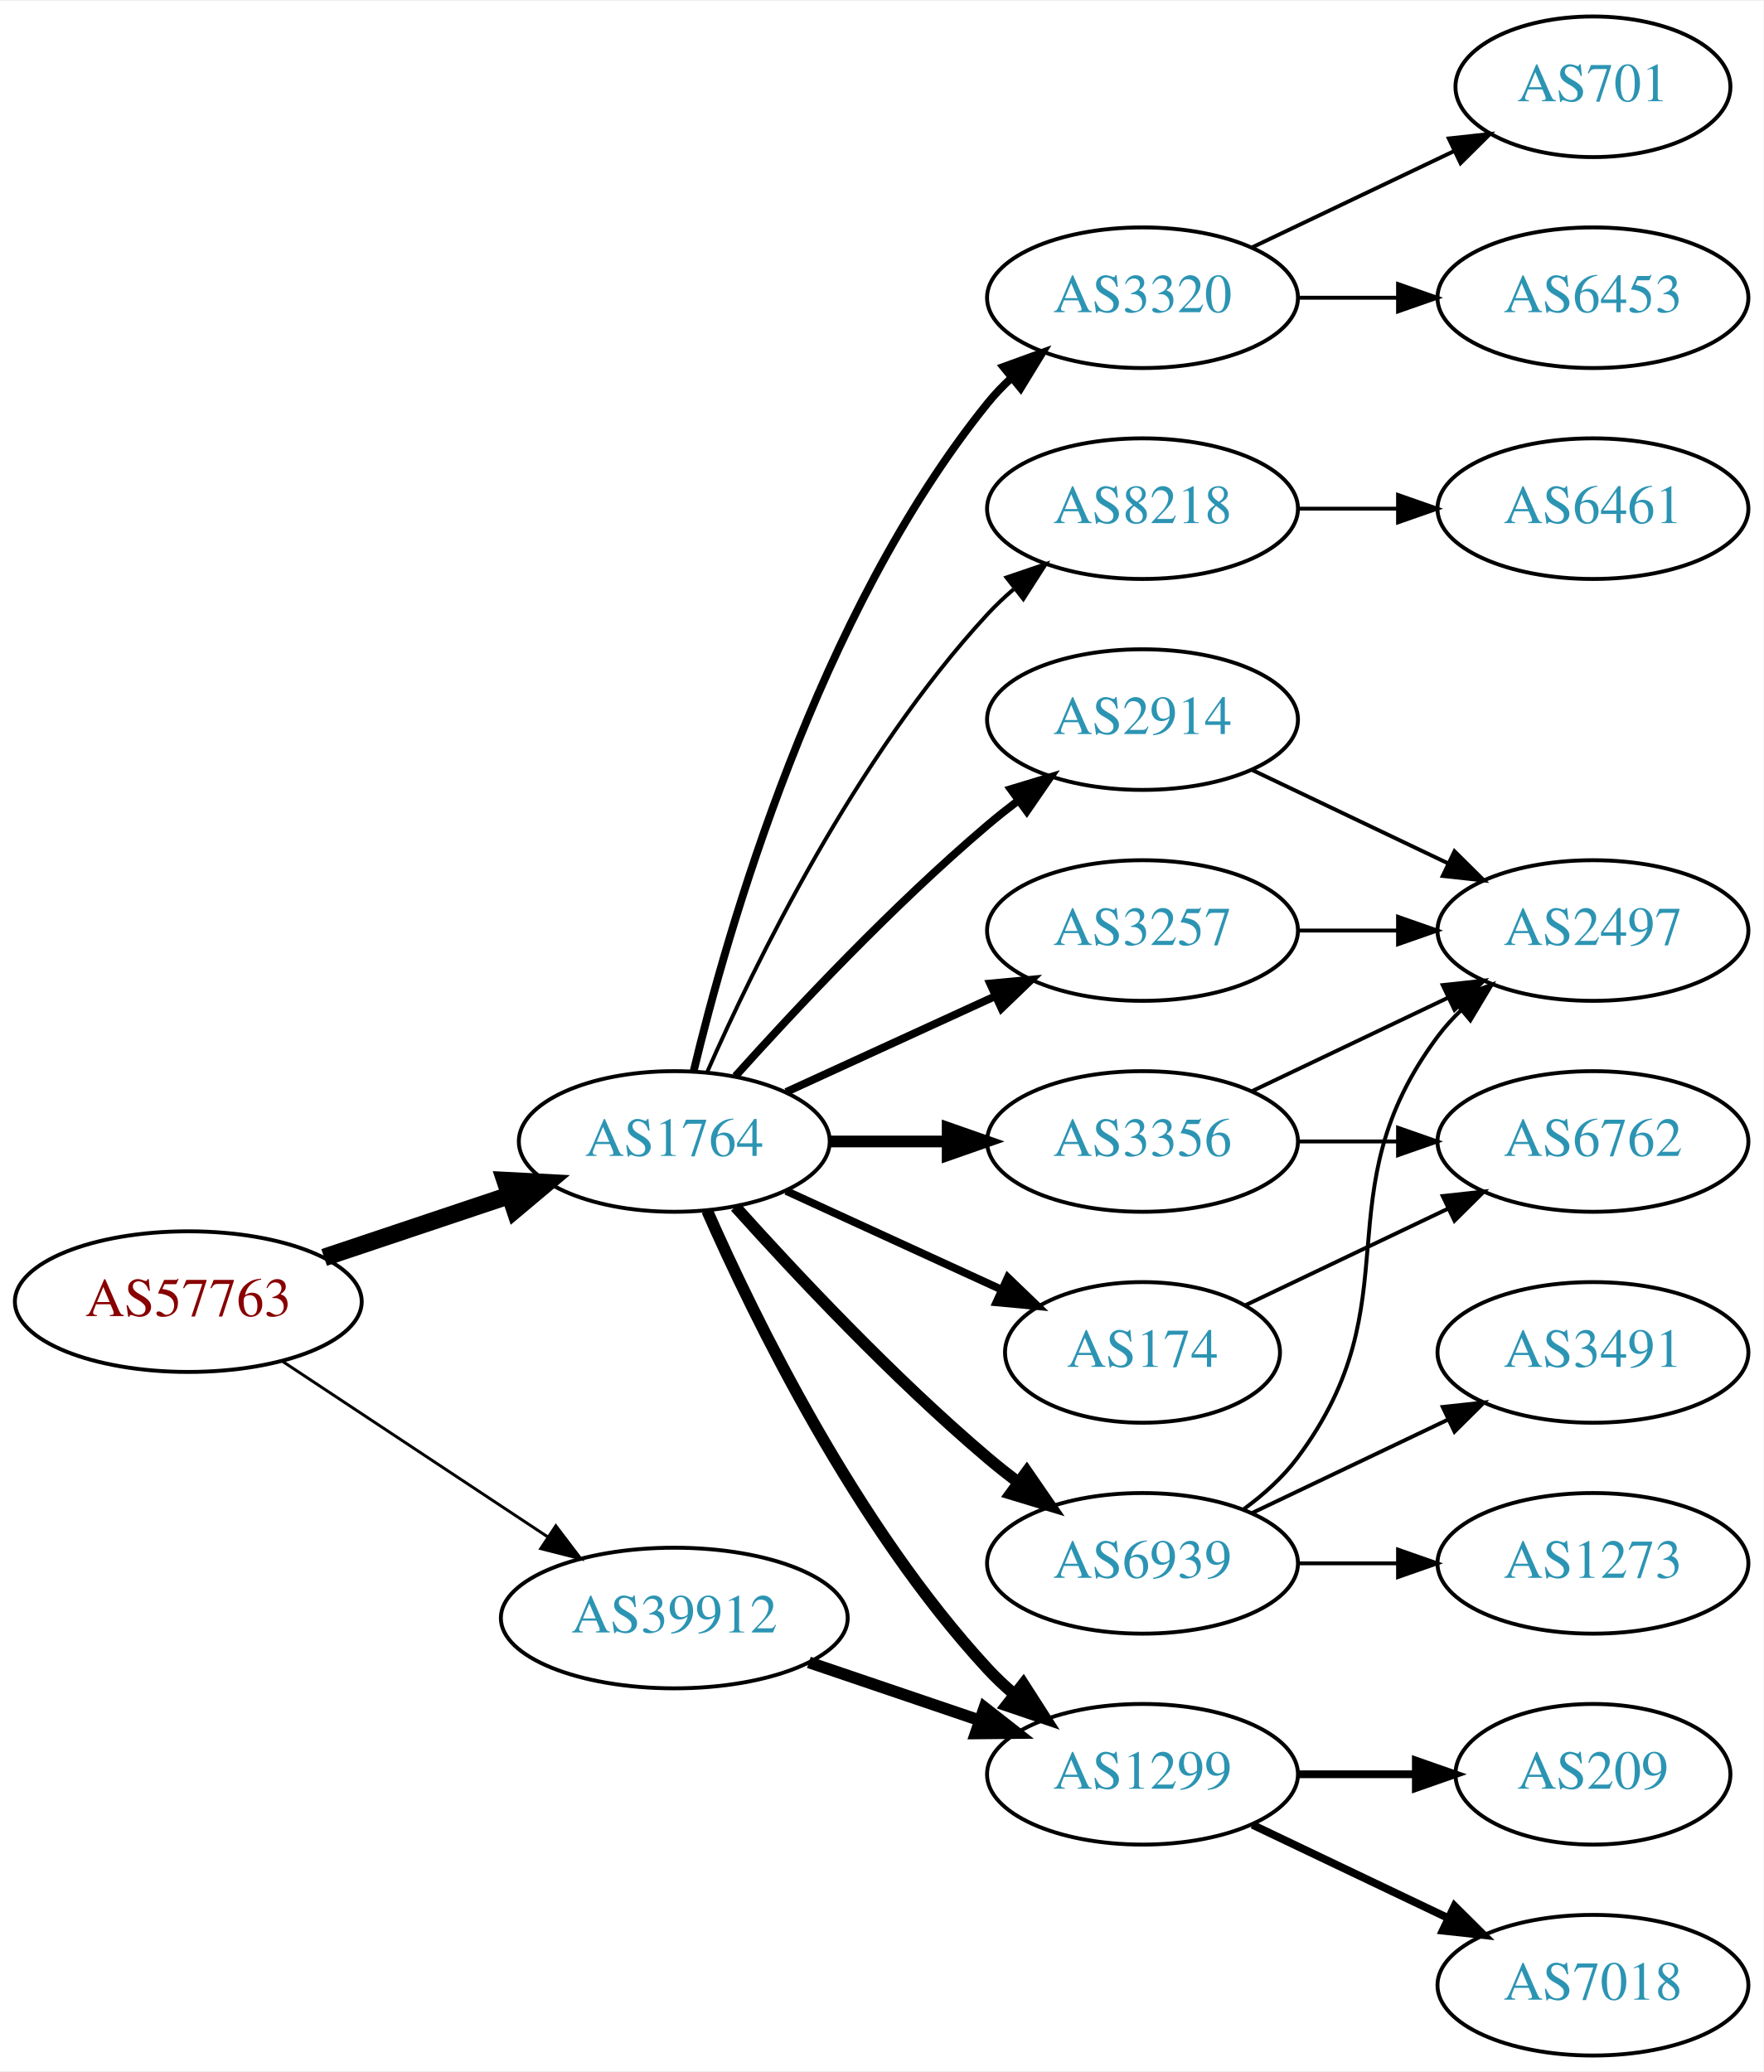
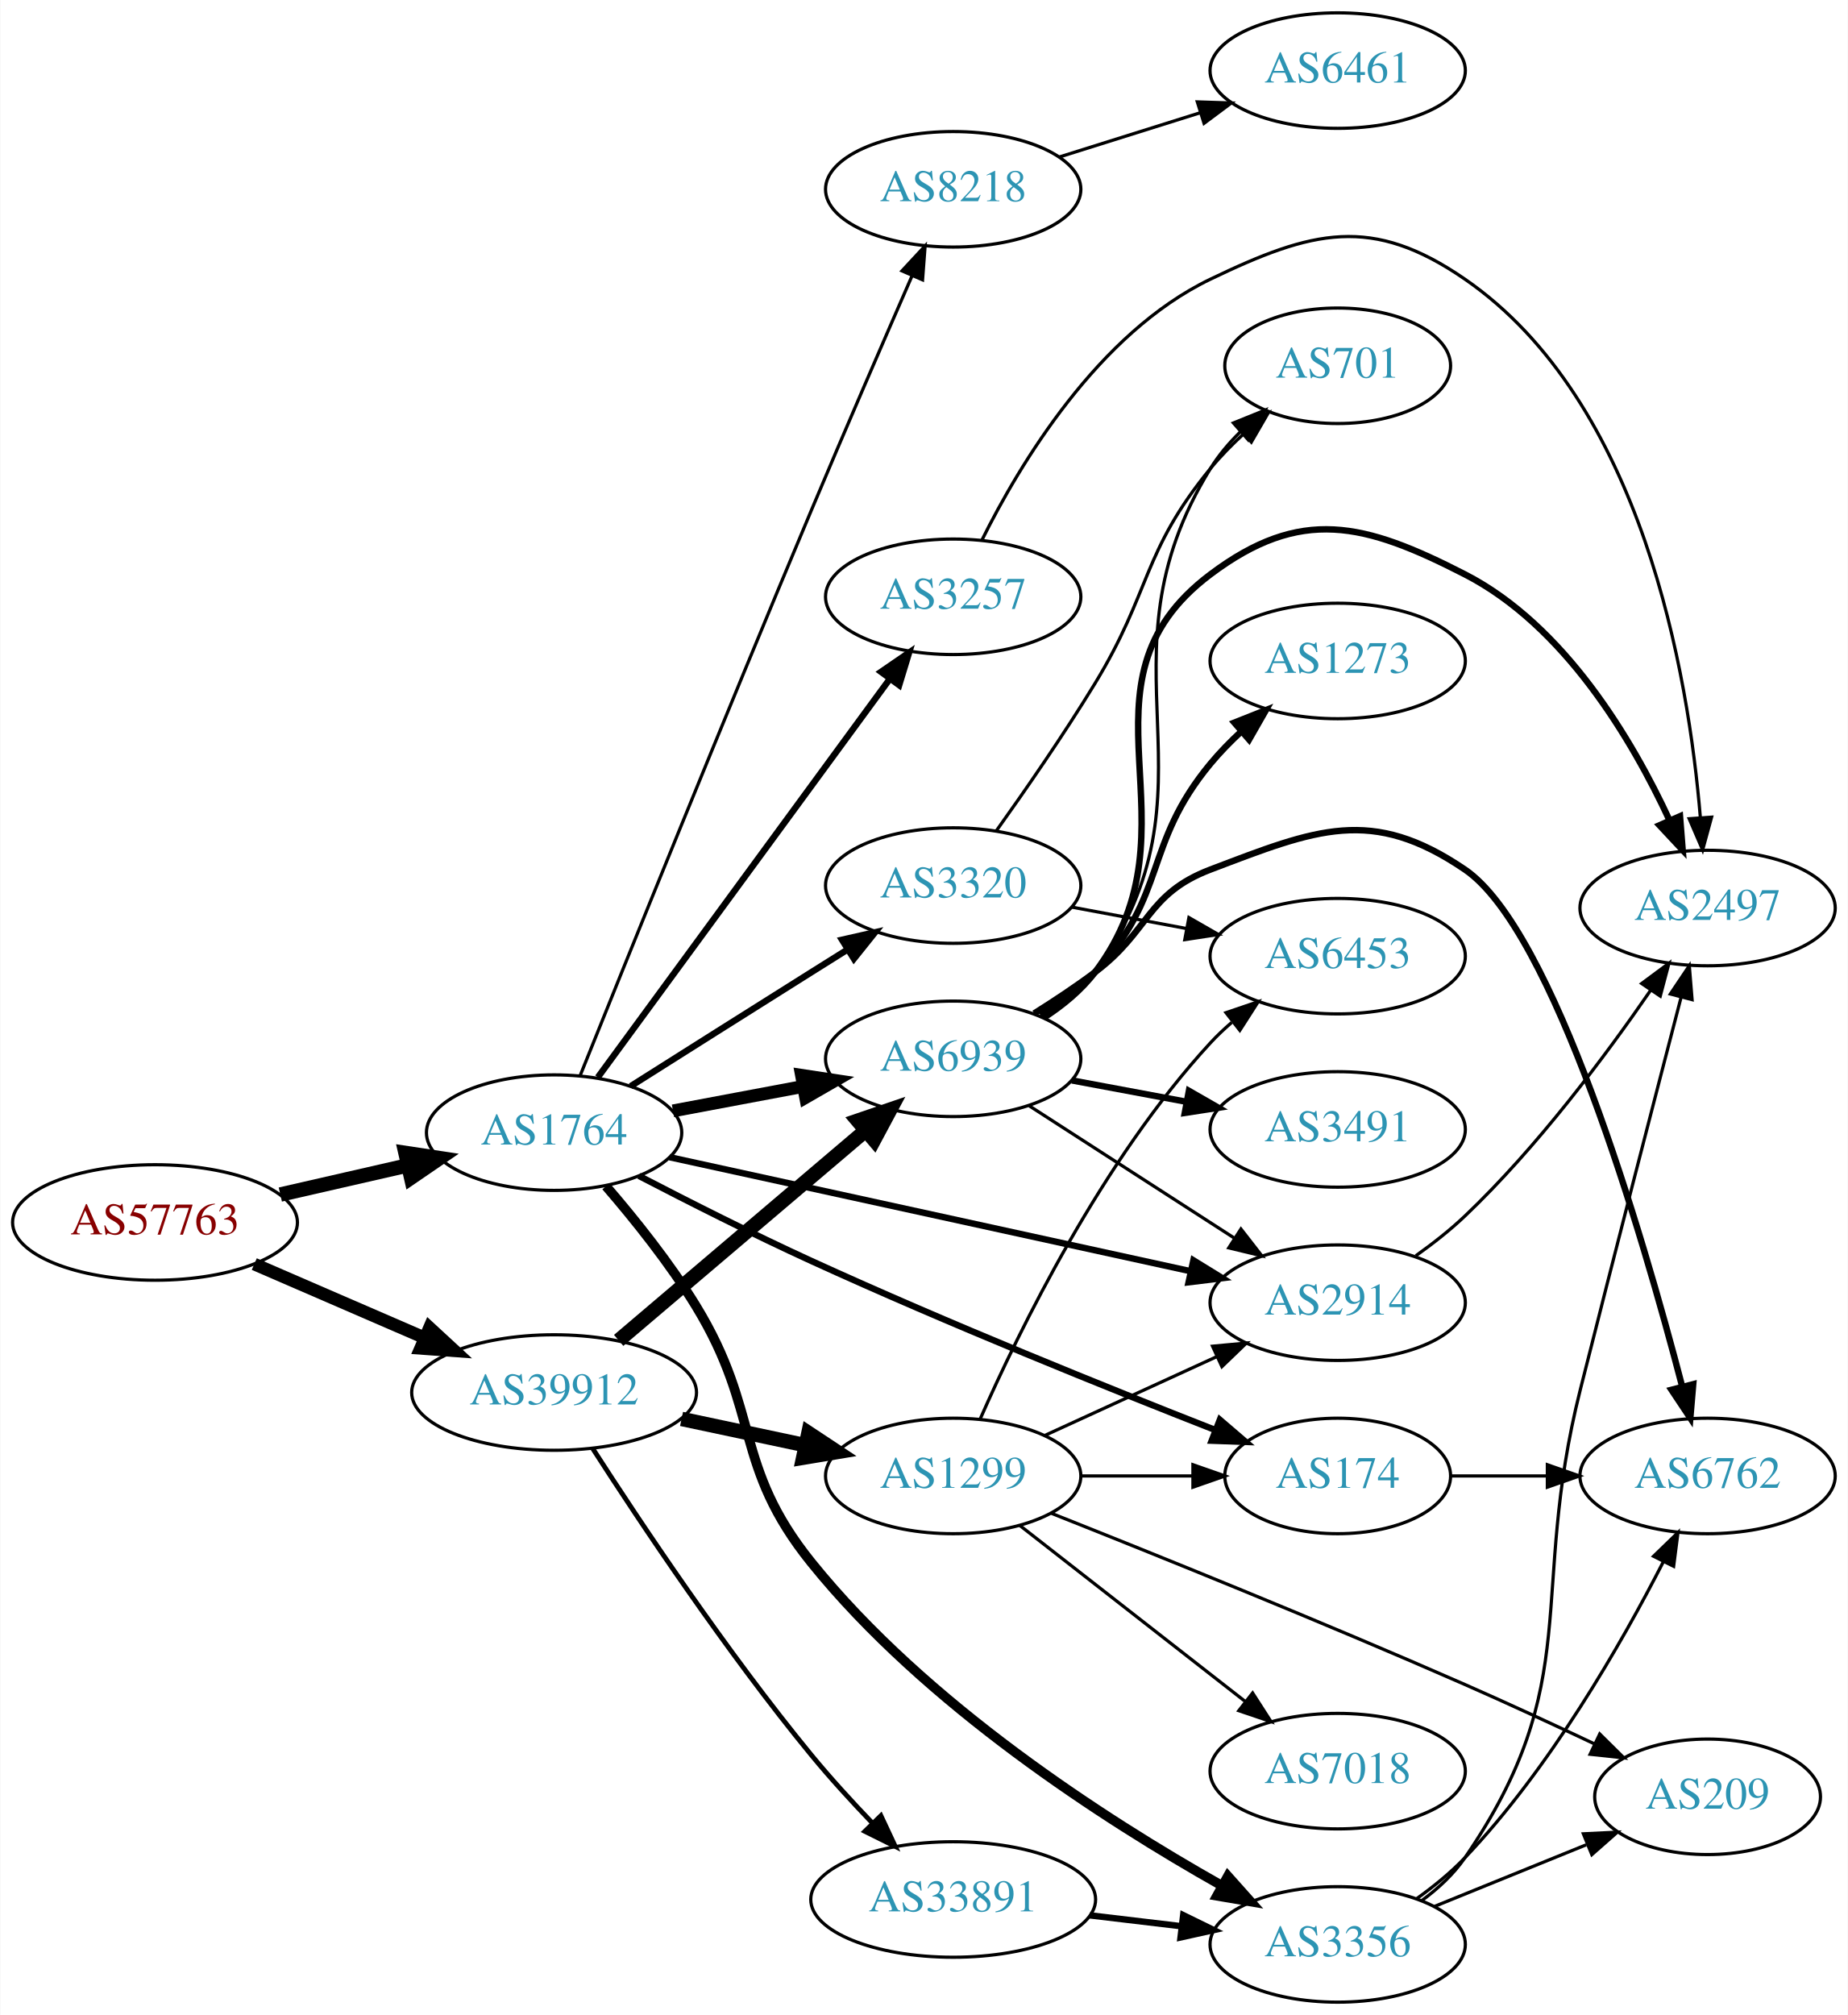
- <svg xmlns="http://www.w3.org/2000/svg" xmlns:xlink="http://www.w3.org/1999/xlink" width="451pt" height="530pt" viewBox="0.00 0.00 451.37 530.00">
-   <g id="graph0" class="graph" transform="scale(1 1) rotate(0) translate(4 526)">
-     <polygon fill="white" stroke="none" points="-4,4 -4,-526 447.37,-526 447.37,4 -4,4" />
+ <svg xmlns="http://www.w3.org/2000/svg" xmlns:xlink="http://www.w3.org/1999/xlink" width="576pt" height="628pt" viewBox="0.00 0.00 575.76 628.00">
+   <g id="graph0" class="graph" transform="scale(1 1) rotate(0) translate(4 624)">
+     <polygon fill="white" stroke="none" points="-4,4 -4,-624 571.762,-624 571.762,4 -4,4" />
    <g id="node1" class="node">
      <g id="a_node1">
        <a xlink:href="/asn/57763" xlink:title="AS57763 ~ SelfNet Internet Ges.m.b.H. [AT]">
-           <ellipse fill="#ffffff" stroke="black" cx="44.196" cy="-193" rx="44.393" ry="18" />
-           <text text-anchor="middle" x="44.196" y="-189.3" font-family="Times,serif" font-size="14.00" fill="#880000">AS57763</text>
+           <ellipse fill="#ffffff" stroke="black" cx="44.196" cy="-243" rx="44.393" ry="18" />
+           <text text-anchor="middle" x="44.196" y="-239.3" font-family="Times,serif" font-size="14.00" fill="#880000">AS57763</text>
        </a>
      </g>
    </g>
    <g id="node2" class="node">
      <g id="a_node2">
        <a xlink:href="/asn/1764" xlink:title="AS1764 ~ NEXTLAYER-AS [AT]">
-           <ellipse fill="#ffffff" stroke="black" cx="168.588" cy="-234" rx="39.794" ry="18" />
-           <text text-anchor="middle" x="168.588" y="-230.3" font-family="Times,serif" font-size="14.00" fill="#2c94b3">AS1764</text>
+           <ellipse fill="#ffffff" stroke="black" cx="168.588" cy="-271" rx="39.794" ry="18" />
+           <text text-anchor="middle" x="168.588" y="-267.3" font-family="Times,serif" font-size="14.00" fill="#2c94b3">AS1764</text>
        </a>
      </g>
    </g>
    <g id="edge1" class="edge">
-       <path fill="none" stroke="black" stroke-width="4.5" d="M78.964,-204.312C93.591,-209.212 110.853,-214.994 126.239,-220.148" />
-       <polygon fill="black" stroke="black" stroke-width="4.5" points="125.299,-223.986 136.032,-223.429 127.801,-216.519 125.299,-223.986" />
+       <path fill="none" stroke="black" stroke-width="4.5" d="M83.251,-251.706C95.765,-254.569 109.792,-257.778 122.762,-260.745" />
+       <polygon fill="black" stroke="black" stroke-width="4.5" points="122.26,-264.669 132.886,-263.061 124.016,-256.993 122.26,-264.669" />
    </g>
    <g id="node3" class="node">
      <g id="a_node3">
        <a xlink:href="/asn/39912" xlink:title="AS39912 ~ oja.at GmbH [AT]">
-           <ellipse fill="#ffffff" stroke="black" cx="168.588" cy="-112" rx="44.393" ry="18" />
-           <text text-anchor="middle" x="168.588" y="-108.3" font-family="Times,serif" font-size="14.00" fill="#2c94b3">AS39912</text>
+           <ellipse fill="#ffffff" stroke="black" cx="168.588" cy="-190" rx="44.393" ry="18" />
+           <text text-anchor="middle" x="168.588" y="-186.3" font-family="Times,serif" font-size="14.00" fill="#2c94b3">AS39912</text>
        </a>
      </g>
    </g>
    <g id="edge2" class="edge">
-       <path fill="none" stroke="black" stroke-width="0.75" d="M68.217,-177.765C87.449,-165.037 115.056,-146.766 136.294,-132.711" />
-       <polygon fill="black" stroke="black" stroke-width="0.75" points="138.263,-135.605 144.67,-127.167 134.4,-129.767 138.263,-135.605" />
+       <path fill="none" stroke="black" stroke-width="3.938" d="M75.137,-230.035C91.139,-223.105 111.04,-214.487 128.274,-207.024" />
+       <polygon fill="black" stroke="black" stroke-width="3.938" points="129.747,-210.201 137.533,-203.015 126.965,-203.777 129.747,-210.201" />
    </g>
    <g id="node4" class="node">
      <g id="a_node4">
-         <a xlink:href="/asn/2914" xlink:title="AS2914 ~ NTT America, Inc. [US]">
-           <ellipse fill="#ffffff" stroke="black" cx="288.431" cy="-342" rx="39.794" ry="18" />
-           <text text-anchor="middle" x="288.431" y="-338.3" font-family="Times,serif" font-size="14.00" fill="#2c94b3">AS2914</text>
+         <a xlink:href="/asn/6939" xlink:title="AS6939 ~ Hurricane Electric LLC [US]">
+           <ellipse fill="#ffffff" stroke="black" cx="292.98" cy="-294" rx="39.794" ry="18" />
+           <text text-anchor="middle" x="292.98" y="-290.3" font-family="Times,serif" font-size="14.00" fill="#2c94b3">AS6939</text>
        </a>
      </g>
    </g>
    <g id="edge3" class="edge">
-       <path fill="none" stroke="black" stroke-width="2" d="M184.234,-250.725C199.535,-267.765 224.632,-294.523 248.784,-315 251.281,-317.117 253.942,-319.232 256.653,-321.293" />
-       <polygon fill="black" stroke="black" stroke-width="2" points="254.69,-324.194 264.83,-327.266 258.819,-318.541 254.69,-324.194" />
+       <path fill="none" stroke="black" stroke-width="4" d="M205.648,-277.776C218.347,-280.163 232.794,-282.878 246.188,-285.395" />
+       <polygon fill="black" stroke="black" stroke-width="4" points="245.704,-288.865 256.178,-287.272 246.997,-281.985 245.704,-288.865" />
    </g>
    <g id="node5" class="node">
      <g id="a_node5">
-         <a xlink:href="/asn/1299" xlink:title="AS1299 ~ Telia Carrier [EU]">
-           <ellipse fill="#ffffff" stroke="black" cx="288.431" cy="-72" rx="39.794" ry="18" />
-           <text text-anchor="middle" x="288.431" y="-68.3" font-family="Times,serif" font-size="14.00" fill="#2c94b3">AS1299</text>
+         <a xlink:href="/asn/3320" xlink:title="AS3320 ~ DTAG [DE]">
+           <ellipse fill="#ffffff" stroke="black" cx="292.98" cy="-348" rx="39.794" ry="18" />
+           <text text-anchor="middle" x="292.98" y="-344.3" font-family="Times,serif" font-size="14.00" fill="#2c94b3">AS3320</text>
        </a>
      </g>
    </g>
    <g id="edge4" class="edge">
-       <path fill="none" stroke="black" stroke-width="3" d="M177.004,-216.239C189.072,-188.817 215.044,-135.527 248.784,-99 250.815,-96.802 253.054,-94.681 255.4,-92.66" />
-       <polygon fill="black" stroke="black" stroke-width="3" points="257.927,-95.126 263.644,-86.206 253.612,-89.614 257.927,-95.126" />
+       <path fill="none" stroke="black" stroke-width="2" d="M192.444,-285.468C208.254,-295.467 229.783,-309.064 248.784,-321 252.407,-323.276 256.203,-325.656 259.977,-328.019" />
+       <polygon fill="black" stroke="black" stroke-width="2" points="258.32,-331.11 268.654,-333.446 262.032,-325.176 258.32,-331.11" />
    </g>
    <g id="node6" class="node">
      <g id="a_node6">
-         <a xlink:href="/asn/3356" xlink:title="AS3356 ~ Level 3 Parent, LLC [US]">
-           <ellipse fill="#ffffff" stroke="black" cx="288.431" cy="-234" rx="39.794" ry="18" />
-           <text text-anchor="middle" x="288.431" y="-230.3" font-family="Times,serif" font-size="14.00" fill="#2c94b3">AS3356</text>
+         <a xlink:href="/asn/3257" xlink:title="AS3257 ~ GTT [DE]">
+           <ellipse fill="#ffffff" stroke="black" cx="292.98" cy="-438" rx="39.794" ry="18" />
+           <text text-anchor="middle" x="292.98" y="-434.3" font-family="Times,serif" font-size="14.00" fill="#2c94b3">AS3257</text>
        </a>
      </g>
    </g>
    <g id="edge5" class="edge">
-       <path fill="none" stroke="black" stroke-width="3" d="M208.501,-234C218.054,-234 228.404,-234 238.367,-234" />
-       <polygon fill="black" stroke="black" stroke-width="3" points="238.559,-237.5 248.559,-234 238.559,-230.5 238.559,-237.5" />
+       <path fill="none" stroke="black" stroke-width="2" d="M182.225,-288.243C203.846,-317.744 248.037,-378.041 273.252,-412.446" />
+       <polygon fill="black" stroke="black" stroke-width="2" points="270.494,-414.604 279.229,-420.601 276.14,-410.466 270.494,-414.604" />
    </g>
    <g id="node7" class="node">
      <g id="a_node7">
-         <a xlink:href="/asn/3320" xlink:title="AS3320 ~ DTAG [DE]">
-           <ellipse fill="#ffffff" stroke="black" cx="288.431" cy="-450" rx="39.794" ry="18" />
-           <text text-anchor="middle" x="288.431" y="-446.3" font-family="Times,serif" font-size="14.00" fill="#2c94b3">AS3320</text>
+         <a xlink:href="/asn/8218" xlink:title="AS8218 ~ legacy Neotelecoms [FR]">
+           <ellipse fill="#ffffff" stroke="black" cx="292.98" cy="-565" rx="39.794" ry="18" />
+           <text text-anchor="middle" x="292.98" y="-561.3" font-family="Times,serif" font-size="14.00" fill="#2c94b3">AS8218</text>
        </a>
      </g>
    </g>
    <g id="edge6" class="edge">
-       <path fill="none" stroke="black" stroke-width="2" d="M173.515,-251.882C182.073,-287.609 205.222,-369.008 248.784,-423 250.615,-425.269 252.685,-427.43 254.892,-429.468" />
-       <polygon fill="black" stroke="black" stroke-width="2" points="252.815,-432.291 262.773,-435.906 257.243,-426.869 252.815,-432.291" />
+       <path fill="none" stroke="black" d="M176.676,-288.703C190.388,-322.875 221.594,-400.267 248.784,-465 259.232,-489.873 271.45,-518.078 280.22,-538.178" />
+       <polygon fill="black" stroke="black" points="277.014,-539.582 284.226,-547.343 283.428,-536.779 277.014,-539.582" />
    </g>
    <g id="node8" class="node">
      <g id="a_node8">
-         <a xlink:href="/asn/3257" xlink:title="AS3257 ~ GTT [DE]">
-           <ellipse fill="#ffffff" stroke="black" cx="288.431" cy="-288" rx="39.794" ry="18" />
-           <text text-anchor="middle" x="288.431" y="-284.3" font-family="Times,serif" font-size="14.00" fill="#2c94b3">AS3257</text>
+         <a xlink:href="/asn/2914" xlink:title="AS2914 ~ NTT America, Inc. [US]">
+           <ellipse fill="#ffffff" stroke="black" cx="412.823" cy="-218" rx="39.794" ry="18" />
+           <text text-anchor="middle" x="412.823" y="-214.3" font-family="Times,serif" font-size="14.00" fill="#2c94b3">AS2914</text>
        </a>
      </g>
    </g>
    <g id="edge7" class="edge">
-       <path fill="none" stroke="black" stroke-width="2" d="M197.217,-246.661C213.174,-253.973 233.445,-263.261 250.727,-271.181" />
-       <polygon fill="black" stroke="black" stroke-width="2" points="249.426,-274.435 259.975,-275.419 252.342,-268.071 249.426,-274.435" />
+       <path fill="none" stroke="black" stroke-width="2" d="M204.553,-263.35C247.397,-253.976 320.062,-238.077 366.979,-227.812" />
+       <polygon fill="black" stroke="black" stroke-width="2" points="367.848,-231.204 376.869,-225.648 366.352,-224.366 367.848,-231.204" />
    </g>
    <g id="node9" class="node">
      <g id="a_node9">
-         <a xlink:href="/asn/6939" xlink:title="AS6939 ~ Hurricane Electric LLC [US]">
-           <ellipse fill="#ffffff" stroke="black" cx="288.431" cy="-126" rx="39.794" ry="18" />
-           <text text-anchor="middle" x="288.431" y="-122.3" font-family="Times,serif" font-size="14.00" fill="#2c94b3">AS6939</text>
+         <a xlink:href="/asn/174" xlink:title="AS174 ~ Cogent Communications [US]">
+           <ellipse fill="#ffffff" stroke="black" cx="412.823" cy="-164" rx="35.194" ry="18" />
+           <text text-anchor="middle" x="412.823" y="-160.3" font-family="Times,serif" font-size="14.00" fill="#2c94b3">AS174</text>
        </a>
      </g>
    </g>
    <g id="edge8" class="edge">
-       <path fill="none" stroke="black" stroke-width="3" d="M184.234,-217.275C199.535,-200.235 224.632,-173.477 248.784,-153 251.281,-150.883 253.942,-148.768 256.653,-146.707" />
-       <polygon fill="black" stroke="black" stroke-width="3" points="258.819,-149.459 264.83,-140.734 254.69,-143.806 258.819,-149.459" />
+       <path fill="none" stroke="black" stroke-width="2" d="M195.023,-257.52C210.435,-249.511 230.573,-239.326 248.784,-231 291.467,-211.487 341.522,-191.308 374.798,-178.264" />
+       <polygon fill="black" stroke="black" stroke-width="2" points="376.096,-181.514 384.138,-174.617 373.55,-174.994 376.096,-181.514" />
    </g>
    <g id="node10" class="node">
      <g id="a_node10">
-         <a xlink:href="/asn/174" xlink:title="AS174 ~ Cogent Communications [US]">
-           <ellipse fill="#ffffff" stroke="black" cx="288.431" cy="-180" rx="35.194" ry="18" />
-           <text text-anchor="middle" x="288.431" y="-176.3" font-family="Times,serif" font-size="14.00" fill="#2c94b3">AS174</text>
+         <a xlink:href="/asn/3356" xlink:title="AS3356 ~ Level 3 Parent, LLC [US]">
+           <ellipse fill="#ffffff" stroke="black" cx="412.823" cy="-18" rx="39.794" ry="18" />
+           <text text-anchor="middle" x="412.823" y="-14.3" font-family="Times,serif" font-size="14.00" fill="#2c94b3">AS3356</text>
        </a>
      </g>
    </g>
    <g id="edge9" class="edge">
-       <path fill="none" stroke="black" stroke-width="2" d="M197.217,-221.339C213.633,-213.817 234.615,-204.202 252.212,-196.139" />
-       <polygon fill="black" stroke="black" stroke-width="2" points="253.956,-199.189 261.589,-191.842 251.04,-192.826 253.956,-199.189" />
+       <path fill="none" stroke="black" stroke-width="3" d="M184.763,-254.31C193.631,-244.033 204.643,-230.315 212.784,-217 233.123,-183.735 224.316,-167.356 248.784,-137 284.416,-92.795 340.252,-56.878 376.445,-36.465" />
+       <polygon fill="black" stroke="black" stroke-width="3" points="378.595,-39.275 385.649,-31.369 375.205,-33.151 378.595,-39.275" />
+     </g>
+     <g id="edge25" class="edge">
+       <path fill="none" stroke="black" stroke-width="4.5" d="M188.712,-206.25C209.401,-223.83 242.523,-251.975 265.661,-271.636" />
+       <polygon fill="black" stroke="black" stroke-width="4.5" points="263.222,-274.73 273.392,-278.205 268.321,-268.729 263.222,-274.73" />
+     </g>
+     <g id="node19" class="node">
+       <g id="a_node19">
+         <a xlink:href="/asn/1299" xlink:title="AS1299 ~ Telia Carrier [EU]">
+           <ellipse fill="#ffffff" stroke="black" cx="292.98" cy="-164" rx="39.794" ry="18" />
+           <text text-anchor="middle" x="292.98" y="-160.3" font-family="Times,serif" font-size="14.00" fill="#2c94b3">AS1299</text>
+         </a>
+       </g>
+     </g>
+     <g id="edge26" class="edge">
+       <path fill="none" stroke="black" stroke-width="4.5" d="M208.314,-181.773C220.582,-179.167 234.249,-176.264 246.921,-173.572" />
+       <polygon fill="black" stroke="black" stroke-width="4.5" points="247.862,-177.398 256.826,-171.468 246.226,-169.694 247.862,-177.398" />
+     </g>
+     <g id="node20" class="node">
+       <g id="a_node20">
+         <a xlink:href="/asn/33891" xlink:title="AS33891 ~ CORE-BACKBONE GMBH GLOBAL NETWORK [DE]">
+           <ellipse fill="#ffffff" stroke="black" cx="292.98" cy="-32" rx="44.393" ry="18" />
+           <text text-anchor="middle" x="292.98" y="-28.3" font-family="Times,serif" font-size="14.00" fill="#2c94b3">AS33891</text>
+         </a>
+       </g>
+     </g>
+     <g id="edge27" class="edge">
+       <path fill="none" stroke="black" stroke-width="1.5" d="M180.611,-172.557C195.238,-149.83 222.311,-109.199 248.784,-77 254.617,-69.905 261.327,-62.572 267.691,-55.938" />
+       <polygon fill="black" stroke="black" stroke-width="1.5" points="270.447,-58.126 274.931,-48.526 265.44,-53.234 270.447,-58.126" />
+     </g>
+     <g id="edge15" class="edge">
+       <path fill="none" stroke="black" d="M316.702,-279.346C334.879,-267.623 360.561,-251.06 380.659,-238.099" />
+       <polygon fill="black" stroke="black" points="382.665,-240.97 389.171,-232.609 378.871,-235.087 382.665,-240.97" />
    </g>
    <g id="node11" class="node">
      <g id="a_node11">
-         <a xlink:href="/asn/8218" xlink:title="AS8218 ~ legacy Neotelecoms [FR]">
-           <ellipse fill="#ffffff" stroke="black" cx="288.431" cy="-396" rx="39.794" ry="18" />
-           <text text-anchor="middle" x="288.431" y="-392.3" font-family="Times,serif" font-size="14.00" fill="#2c94b3">AS8218</text>
+         <a xlink:href="/asn/1273" xlink:title="AS1273 ~ RIPE Network Coordination Centre [NL]">
+           <ellipse fill="#ffffff" stroke="black" cx="412.823" cy="-418" rx="39.794" ry="18" />
+           <text text-anchor="middle" x="412.823" y="-414.3" font-family="Times,serif" font-size="14.00" fill="#2c94b3">AS1273</text>
        </a>
      </g>
    </g>
    <g id="edge10" class="edge">
-       <path fill="none" stroke="black" d="M177.004,-251.761C189.072,-279.183 215.044,-332.473 248.784,-369 250.815,-371.198 253.054,-373.319 255.4,-375.34" />
-       <polygon fill="black" stroke="black" points="253.612,-378.386 263.644,-381.794 257.927,-372.874 253.612,-378.386" />
-     </g>
-     <g id="edge24" class="edge">
-       <path fill="none" stroke="black" stroke-width="3" d="M203.042,-100.645C216.643,-96.028 232.485,-90.651 246.746,-85.81" />
-       <polygon fill="black" stroke="black" stroke-width="3" points="247.975,-89.089 256.32,-82.56 245.725,-82.46 247.975,-89.089" />
-     </g>
-     <g id="node17" class="node">
-       <g id="a_node17">
-         <a xlink:href="/asn/2497" xlink:title="AS2497 ~ Internet Initiative Japan Inc. [JP]">
-           <ellipse fill="#ffffff" stroke="black" cx="403.724" cy="-288" rx="39.794" ry="18" />
-           <text text-anchor="middle" x="403.724" y="-284.3" font-family="Times,serif" font-size="14.00" fill="#2c94b3">AS2497</text>
-         </a>
-       </g>
-     </g>
-     <g id="edge21" class="edge">
-       <path fill="none" stroke="black" d="M316.567,-329.066C331.561,-321.919 350.382,-312.948 366.605,-305.215" />
-       <polygon fill="black" stroke="black" points="368.288,-308.291 375.809,-300.829 365.276,-301.972 368.288,-308.291" />
+       <path fill="none" stroke="black" stroke-width="2" d="M320.254,-307.459C326.263,-311.305 332.308,-315.867 337.176,-321 359.903,-344.96 352.092,-360.583 373.176,-386 376.07,-389.488 379.384,-392.881 382.828,-396.072" />
+       <polygon fill="black" stroke="black" stroke-width="2" points="380.615,-398.785 390.462,-402.696 385.202,-393.498 380.615,-398.785" />
    </g>
    <g id="node12" class="node">
      <g id="a_node12">
-         <a xlink:href="/asn/7018" xlink:title="AS7018 ~ AT&amp;T Services, Inc. [US]">
-           <ellipse fill="#ffffff" stroke="black" cx="403.724" cy="-18" rx="39.794" ry="18" />
-           <text text-anchor="middle" x="403.724" y="-14.3" font-family="Times,serif" font-size="14.00" fill="#2c94b3">AS7018</text>
+         <a xlink:href="/asn/2497" xlink:title="AS2497 ~ Internet Initiative Japan Inc. [JP]">
+           <ellipse fill="#ffffff" stroke="black" cx="528.116" cy="-341" rx="39.794" ry="18" />
+           <text text-anchor="middle" x="528.116" y="-337.3" font-family="Times,serif" font-size="14.00" fill="#2c94b3">AS2497</text>
        </a>
      </g>
    </g>
    <g id="edge11" class="edge">
-       <path fill="none" stroke="black" stroke-width="2" d="M316.567,-59.066C331.561,-51.919 350.382,-42.948 366.605,-35.215" />
-       <polygon fill="black" stroke="black" stroke-width="2" points="368.288,-38.291 375.809,-30.829 365.276,-31.972 368.288,-38.291" />
+       <path fill="none" stroke="black" stroke-width="2" d="M321.108,-306.735C327.091,-310.603 332.91,-315.356 337.176,-321 371.785,-366.776 327.288,-410.54 373.176,-445 401.356,-466.162 421.116,-461.09 452.469,-445 483.541,-429.055 504.593,-393.499 516.219,-368.416" />
+       <polygon fill="black" stroke="black" stroke-width="2" points="519.516,-369.613 520.352,-359.051 513.112,-366.786 519.516,-369.613" />
    </g>
    <g id="node13" class="node">
      <g id="a_node13">
-         <a xlink:href="/asn/209" xlink:title="AS209 ~ CenturyLink Communications, LLC [US]">
-           <ellipse fill="#ffffff" stroke="black" cx="403.724" cy="-72" rx="35.194" ry="18" />
-           <text text-anchor="middle" x="403.724" y="-68.3" font-family="Times,serif" font-size="14.00" fill="#2c94b3">AS209</text>
+         <a xlink:href="/asn/3491" xlink:title="AS3491 ~ PCCW Global, Inc. [US]">
+           <ellipse fill="#ffffff" stroke="black" cx="412.823" cy="-272" rx="39.794" ry="18" />
+           <text text-anchor="middle" x="412.823" y="-268.3" font-family="Times,serif" font-size="14.00" fill="#2c94b3">AS3491</text>
        </a>
      </g>
    </g>
    <g id="edge12" class="edge">
-       <path fill="none" stroke="black" stroke-width="2" d="M328.103,-72C337.808,-72 348.299,-72 358.262,-72" />
-       <polygon fill="black" stroke="black" stroke-width="2" points="358.398,-75.5 368.398,-72 358.398,-68.5 358.398,-75.5" />
-     </g>
-     <g id="edge19" class="edge">
-       <path fill="none" stroke="black" d="M316.567,-246.934C331.561,-254.081 350.382,-263.052 366.605,-270.785" />
-       <polygon fill="black" stroke="black" points="365.276,-274.028 375.809,-275.171 368.288,-267.709 365.276,-274.028" />
-     </g>
-     <g id="node19" class="node">
-       <g id="a_node19">
-         <a xlink:href="/asn/6762" xlink:title="AS6762 ~ TELECOM ITALIA SPARKLE S.p.A. [IT]">
-           <ellipse fill="#ffffff" stroke="black" cx="403.724" cy="-234" rx="39.794" ry="18" />
-           <text text-anchor="middle" x="403.724" y="-230.3" font-family="Times,serif" font-size="14.00" fill="#2c94b3">AS6762</text>
-         </a>
-       </g>
-     </g>
-     <g id="edge20" class="edge">
-       <path fill="none" stroke="black" d="M328.103,-234C336.306,-234 345.07,-234 353.602,-234" />
-       <polygon fill="black" stroke="black" points="353.841,-237.5 363.841,-234 353.841,-230.5 353.841,-237.5" />
+       <path fill="none" stroke="black" stroke-width="2" d="M329.977,-287.28C341.18,-285.188 353.694,-282.852 365.499,-280.648" />
+       <polygon fill="black" stroke="black" stroke-width="2" points="366.453,-284.031 375.64,-278.755 365.168,-277.15 366.453,-284.031" />
    </g>
    <g id="node14" class="node">
      <g id="a_node14">
-         <a xlink:href="/asn/6453" xlink:title="AS6453 ~ TATA COMMUNICATIONS (AMERICA) INC [US]">
-           <ellipse fill="#ffffff" stroke="black" cx="403.724" cy="-450" rx="39.794" ry="18" />
-           <text text-anchor="middle" x="403.724" y="-446.3" font-family="Times,serif" font-size="14.00" fill="#2c94b3">AS6453</text>
+         <a xlink:href="/asn/6762" xlink:title="AS6762 ~ TELECOM ITALIA SPARKLE S.p.A. [IT]">
+           <ellipse fill="#ffffff" stroke="black" cx="528.116" cy="-164" rx="39.794" ry="18" />
+           <text text-anchor="middle" x="528.116" y="-160.3" font-family="Times,serif" font-size="14.00" fill="#2c94b3">AS6762</text>
        </a>
      </g>
    </g>
    <g id="edge13" class="edge">
-       <path fill="none" stroke="black" d="M328.103,-450C336.306,-450 345.07,-450 353.602,-450" />
-       <polygon fill="black" stroke="black" points="353.841,-453.5 363.841,-450 353.841,-446.5 353.841,-453.5" />
+       <path fill="none" stroke="black" stroke-width="2" d="M318.223,-308.157C324.535,-312.11 331.23,-316.548 337.176,-321 354.313,-333.83 353.167,-345.392 373.176,-353 406.117,-365.524 423.33,-372.821 452.469,-353 480.121,-334.191 507.757,-239.582 520.234,-191.761" />
+       <polygon fill="black" stroke="black" stroke-width="2" points="523.634,-192.595 522.73,-182.039 516.854,-190.854 523.634,-192.595" />
    </g>
    <g id="node15" class="node">
      <g id="a_node15">
        <a xlink:href="/asn/701" xlink:title="AS701 ~ UUNET [US]">
-           <ellipse fill="#ffffff" stroke="black" cx="403.724" cy="-504" rx="35.194" ry="18" />
-           <text text-anchor="middle" x="403.724" y="-500.3" font-family="Times,serif" font-size="14.00" fill="#2c94b3">AS701</text>
+           <ellipse fill="#ffffff" stroke="black" cx="412.823" cy="-510" rx="35.194" ry="18" />
+           <text text-anchor="middle" x="412.823" y="-506.3" font-family="Times,serif" font-size="14.00" fill="#2c94b3">AS701</text>
        </a>
      </g>
    </g>
    <g id="edge14" class="edge">
-       <path fill="none" stroke="black" d="M316.567,-462.934C331.999,-470.29 351.485,-479.577 368.02,-487.459" />
-       <polygon fill="black" stroke="black" points="366.828,-490.768 377.361,-491.911 369.84,-484.449 366.828,-490.768" />
-     </g>
-     <g id="edge18" class="edge">
-       <path fill="none" stroke="black" d="M328.103,-288C336.306,-288 345.07,-288 353.602,-288" />
-       <polygon fill="black" stroke="black" points="353.841,-291.5 363.841,-288 353.841,-284.5 353.841,-291.5" />
+       <path fill="none" stroke="black" d="M321.787,-306.858C327.602,-310.679 333.175,-315.381 337.176,-321 378.701,-379.315 335.618,-417.055 373.176,-478 375.727,-482.139 379.003,-485.994 382.566,-489.493" />
+       <polygon fill="black" stroke="black" points="380.32,-492.179 390.143,-496.149 384.94,-486.92 380.32,-492.179" />
+     </g>
+     <g id="edge17" class="edge">
+       <path fill="none" stroke="black" d="M306.411,-365.05C315.334,-377.54 327.45,-395.03 337.176,-411 354.76,-439.871 351.76,-451.846 373.176,-478 376.257,-481.762 379.831,-485.404 383.537,-488.8" />
+       <polygon fill="black" stroke="black" points="381.345,-491.532 391.214,-495.386 385.903,-486.219 381.345,-491.532" />
    </g>
    <g id="node16" class="node">
      <g id="a_node16">
-         <a xlink:href="/asn/1273" xlink:title="AS1273 ~ RIPE Network Coordination Centre [NL]">
-           <ellipse fill="#ffffff" stroke="black" cx="403.724" cy="-126" rx="39.794" ry="18" />
-           <text text-anchor="middle" x="403.724" y="-122.3" font-family="Times,serif" font-size="14.00" fill="#2c94b3">AS1273</text>
-         </a>
-       </g>
-     </g>
-     <g id="edge15" class="edge">
-       <path fill="none" stroke="black" d="M328.103,-126C336.306,-126 345.07,-126 353.602,-126" />
-       <polygon fill="black" stroke="black" points="353.841,-129.5 363.841,-126 353.841,-122.5 353.841,-129.5" />
+         <a xlink:href="/asn/6453" xlink:title="AS6453 ~ TATA COMMUNICATIONS (AMERICA) INC [US]">
+           <ellipse fill="#ffffff" stroke="black" cx="412.823" cy="-326" rx="39.794" ry="18" />
+           <text text-anchor="middle" x="412.823" y="-322.3" font-family="Times,serif" font-size="14.00" fill="#2c94b3">AS6453</text>
+         </a>
+       </g>
    </g>
    <g id="edge16" class="edge">
-       <path fill="none" stroke="black" d="M314.362,-139.882C319.438,-143.611 324.356,-148.016 328.077,-153 358.349,-193.542 333.806,-220.458 364.077,-261 365.822,-263.336 367.829,-265.545 369.992,-267.617" />
-       <polygon fill="black" stroke="black" points="367.87,-270.405 377.793,-274.118 372.352,-265.027 367.87,-270.405" />
+       <path fill="none" stroke="black" d="M329.977,-341.28C341.18,-339.188 353.694,-336.852 365.499,-334.648" />
+       <polygon fill="black" stroke="black" points="366.453,-338.031 375.64,-332.755 365.168,-331.15 366.453,-338.031" />
+     </g>
+     <g id="edge24" class="edge">
+       <path fill="none" stroke="black" d="M301.92,-455.643C313.646,-479.258 338.063,-520.123 373.176,-537 404.939,-552.267 423.452,-556.999 452.469,-537 507.864,-498.821 522.182,-413.654 525.861,-369.214" />
+       <polygon fill="black" stroke="black" points="529.361,-369.321 526.571,-359.101 522.379,-368.831 529.361,-369.321" />
+     </g>
+     <g id="node17" class="node">
+       <g id="a_node17">
+         <a xlink:href="/asn/6461" xlink:title="AS6461 ~ Zayo Bandwidth [US]">
+           <ellipse fill="#ffffff" stroke="black" cx="412.823" cy="-602" rx="39.794" ry="18" />
+           <text text-anchor="middle" x="412.823" y="-598.3" font-family="Times,serif" font-size="14.00" fill="#2c94b3">AS6461</text>
+         </a>
+       </g>
+     </g>
+     <g id="edge18" class="edge">
+       <path fill="none" stroke="black" d="M326.181,-575.11C339.691,-579.352 355.579,-584.341 369.978,-588.862" />
+       <polygon fill="black" stroke="black" points="369.072,-592.245 379.661,-591.902 371.169,-585.567 369.072,-592.245" />
+     </g>
+     <g id="edge23" class="edge">
+       <path fill="none" stroke="black" d="M437.18,-232.63C442.446,-236.378 447.841,-240.603 452.469,-245 475.001,-266.408 496.303,-294.941 510.34,-315.325" />
+       <polygon fill="black" stroke="black" points="507.568,-317.473 516.074,-323.789 513.363,-313.547 507.568,-317.473" />
+     </g>
+     <g id="edge22" class="edge">
+       <path fill="none" stroke="black" d="M448.122,-164C457.499,-164 467.85,-164 477.884,-164" />
+       <polygon fill="black" stroke="black" points="478.173,-167.5 488.173,-164 478.173,-160.5 478.173,-167.5" />
+     </g>
+     <g id="edge19" class="edge">
+       <path fill="none" stroke="black" d="M439.054,-31.667C444.114,-35.408 448.95,-39.871 452.469,-45 490.281,-100.107 472.132,-126.195 488.469,-191 499.231,-233.687 512.032,-283.116 519.864,-313.21" />
+       <polygon fill="black" stroke="black" points="516.508,-314.211 522.415,-323.006 523.282,-312.446 516.508,-314.211" />
+     </g>
+     <g id="edge20" class="edge">
+       <path fill="none" stroke="black" d="M437.509,-32.3C442.762,-36.062 448.068,-40.375 452.469,-45 479.005,-72.885 501.195,-111.621 514.311,-137.227" />
+       <polygon fill="black" stroke="black" points="511.273,-138.977 518.884,-146.348 517.531,-135.84 511.273,-138.977" />
    </g>
    <g id="node18" class="node">
      <g id="a_node18">
-         <a xlink:href="/asn/3491" xlink:title="AS3491 ~ PCCW Global, Inc. [US]">
-           <ellipse fill="#ffffff" stroke="black" cx="403.724" cy="-180" rx="39.794" ry="18" />
-           <text text-anchor="middle" x="403.724" y="-176.3" font-family="Times,serif" font-size="14.00" fill="#2c94b3">AS3491</text>
-         </a>
-       </g>
-     </g>
-     <g id="edge17" class="edge">
-       <path fill="none" stroke="black" d="M316.567,-138.934C331.561,-146.081 350.382,-155.052 366.605,-162.785" />
-       <polygon fill="black" stroke="black" points="365.276,-166.028 375.809,-167.171 368.288,-159.709 365.276,-166.028" />
-     </g>
-     <g id="edge22" class="edge">
-       <path fill="none" stroke="black" d="M314.856,-192.119C330.159,-199.413 349.882,-208.814 366.764,-216.86" />
-       <polygon fill="black" stroke="black" points="365.271,-220.026 375.804,-221.169 368.283,-213.707 365.271,-220.026" />
-     </g>
-     <g id="node20" class="node">
-       <g id="a_node20">
-         <a xlink:href="/asn/6461" xlink:title="AS6461 ~ Zayo Bandwidth [US]">
-           <ellipse fill="#ffffff" stroke="black" cx="403.724" cy="-396" rx="39.794" ry="18" />
-           <text text-anchor="middle" x="403.724" y="-392.3" font-family="Times,serif" font-size="14.00" fill="#2c94b3">AS6461</text>
-         </a>
-       </g>
-     </g>
-     <g id="edge23" class="edge">
-       <path fill="none" stroke="black" d="M328.103,-396C336.306,-396 345.07,-396 353.602,-396" />
-       <polygon fill="black" stroke="black" points="353.841,-399.5 363.841,-396 353.841,-392.5 353.841,-399.5" />
+         <a xlink:href="/asn/209" xlink:title="AS209 ~ CenturyLink Communications, LLC [US]">
+           <ellipse fill="#ffffff" stroke="black" cx="528.116" cy="-64" rx="35.194" ry="18" />
+           <text text-anchor="middle" x="528.116" y="-60.3" font-family="Times,serif" font-size="14.00" fill="#2c94b3">AS209</text>
+         </a>
+       </g>
+     </g>
+     <g id="edge21" class="edge">
+       <path fill="none" stroke="black" d="M442.999,-29.846C457.412,-35.698 474.956,-42.822 490.286,-49.046" />
+       <polygon fill="black" stroke="black" points="489.402,-52.465 499.984,-52.984 492.035,-45.979 489.402,-52.465" />
+     </g>
+     <g id="edge31" class="edge">
+       <path fill="none" stroke="black" d="M321.609,-176.661C337.566,-183.973 357.837,-193.261 375.119,-201.181" />
+       <polygon fill="black" stroke="black" points="373.818,-204.435 384.367,-205.419 376.734,-198.071 373.818,-204.435" />
+     </g>
+     <g id="edge32" class="edge">
+       <path fill="none" stroke="black" d="M332.893,-164C343.98,-164 356.139,-164 367.522,-164" />
+       <polygon fill="black" stroke="black" points="367.703,-167.5 377.703,-164 367.703,-160.5 367.703,-167.5" />
+     </g>
+     <g id="edge30" class="edge">
+       <path fill="none" stroke="black" d="M301.396,-181.761C313.464,-209.183 339.436,-262.473 373.176,-299 375.207,-301.198 377.446,-303.319 379.792,-305.34" />
+       <polygon fill="black" stroke="black" points="378.004,-308.386 388.036,-311.794 382.319,-302.874 378.004,-308.386" />
+     </g>
+     <g id="edge29" class="edge">
+       <path fill="none" stroke="black" d="M323.666,-152.332C355.649,-139.643 407.949,-118.552 452.469,-99 465.732,-93.175 480.175,-86.486 492.791,-80.526" />
+       <polygon fill="black" stroke="black" points="494.502,-83.588 502.034,-76.137 491.499,-77.265 494.502,-83.588" />
+     </g>
+     <g id="node21" class="node">
+       <g id="a_node21">
+         <a xlink:href="/asn/7018" xlink:title="AS7018 ~ AT&amp;T Services, Inc. [US]">
+           <ellipse fill="#ffffff" stroke="black" cx="412.823" cy="-72" rx="39.794" ry="18" />
+           <text text-anchor="middle" x="412.823" y="-68.3" font-family="Times,serif" font-size="14.00" fill="#2c94b3">AS7018</text>
+         </a>
+       </g>
+     </g>
+     <g id="edge28" class="edge">
+       <path fill="none" stroke="black" d="M313.705,-148.601C332.908,-133.609 362.279,-110.679 383.883,-93.812" />
+       <polygon fill="black" stroke="black" points="386.306,-96.362 392.034,-87.449 381.998,-90.844 386.306,-96.362" />
+     </g>
+     <g id="edge33" class="edge">
+       <path fill="none" stroke="black" stroke-width="2" d="M335.527,-27.064C344.773,-25.966 354.646,-24.793 364.118,-23.668" />
+       <polygon fill="black" stroke="black" stroke-width="2" points="364.672,-27.126 374.189,-22.471 363.846,-20.175 364.672,-27.126" />
    </g>
  </g>
</svg>
